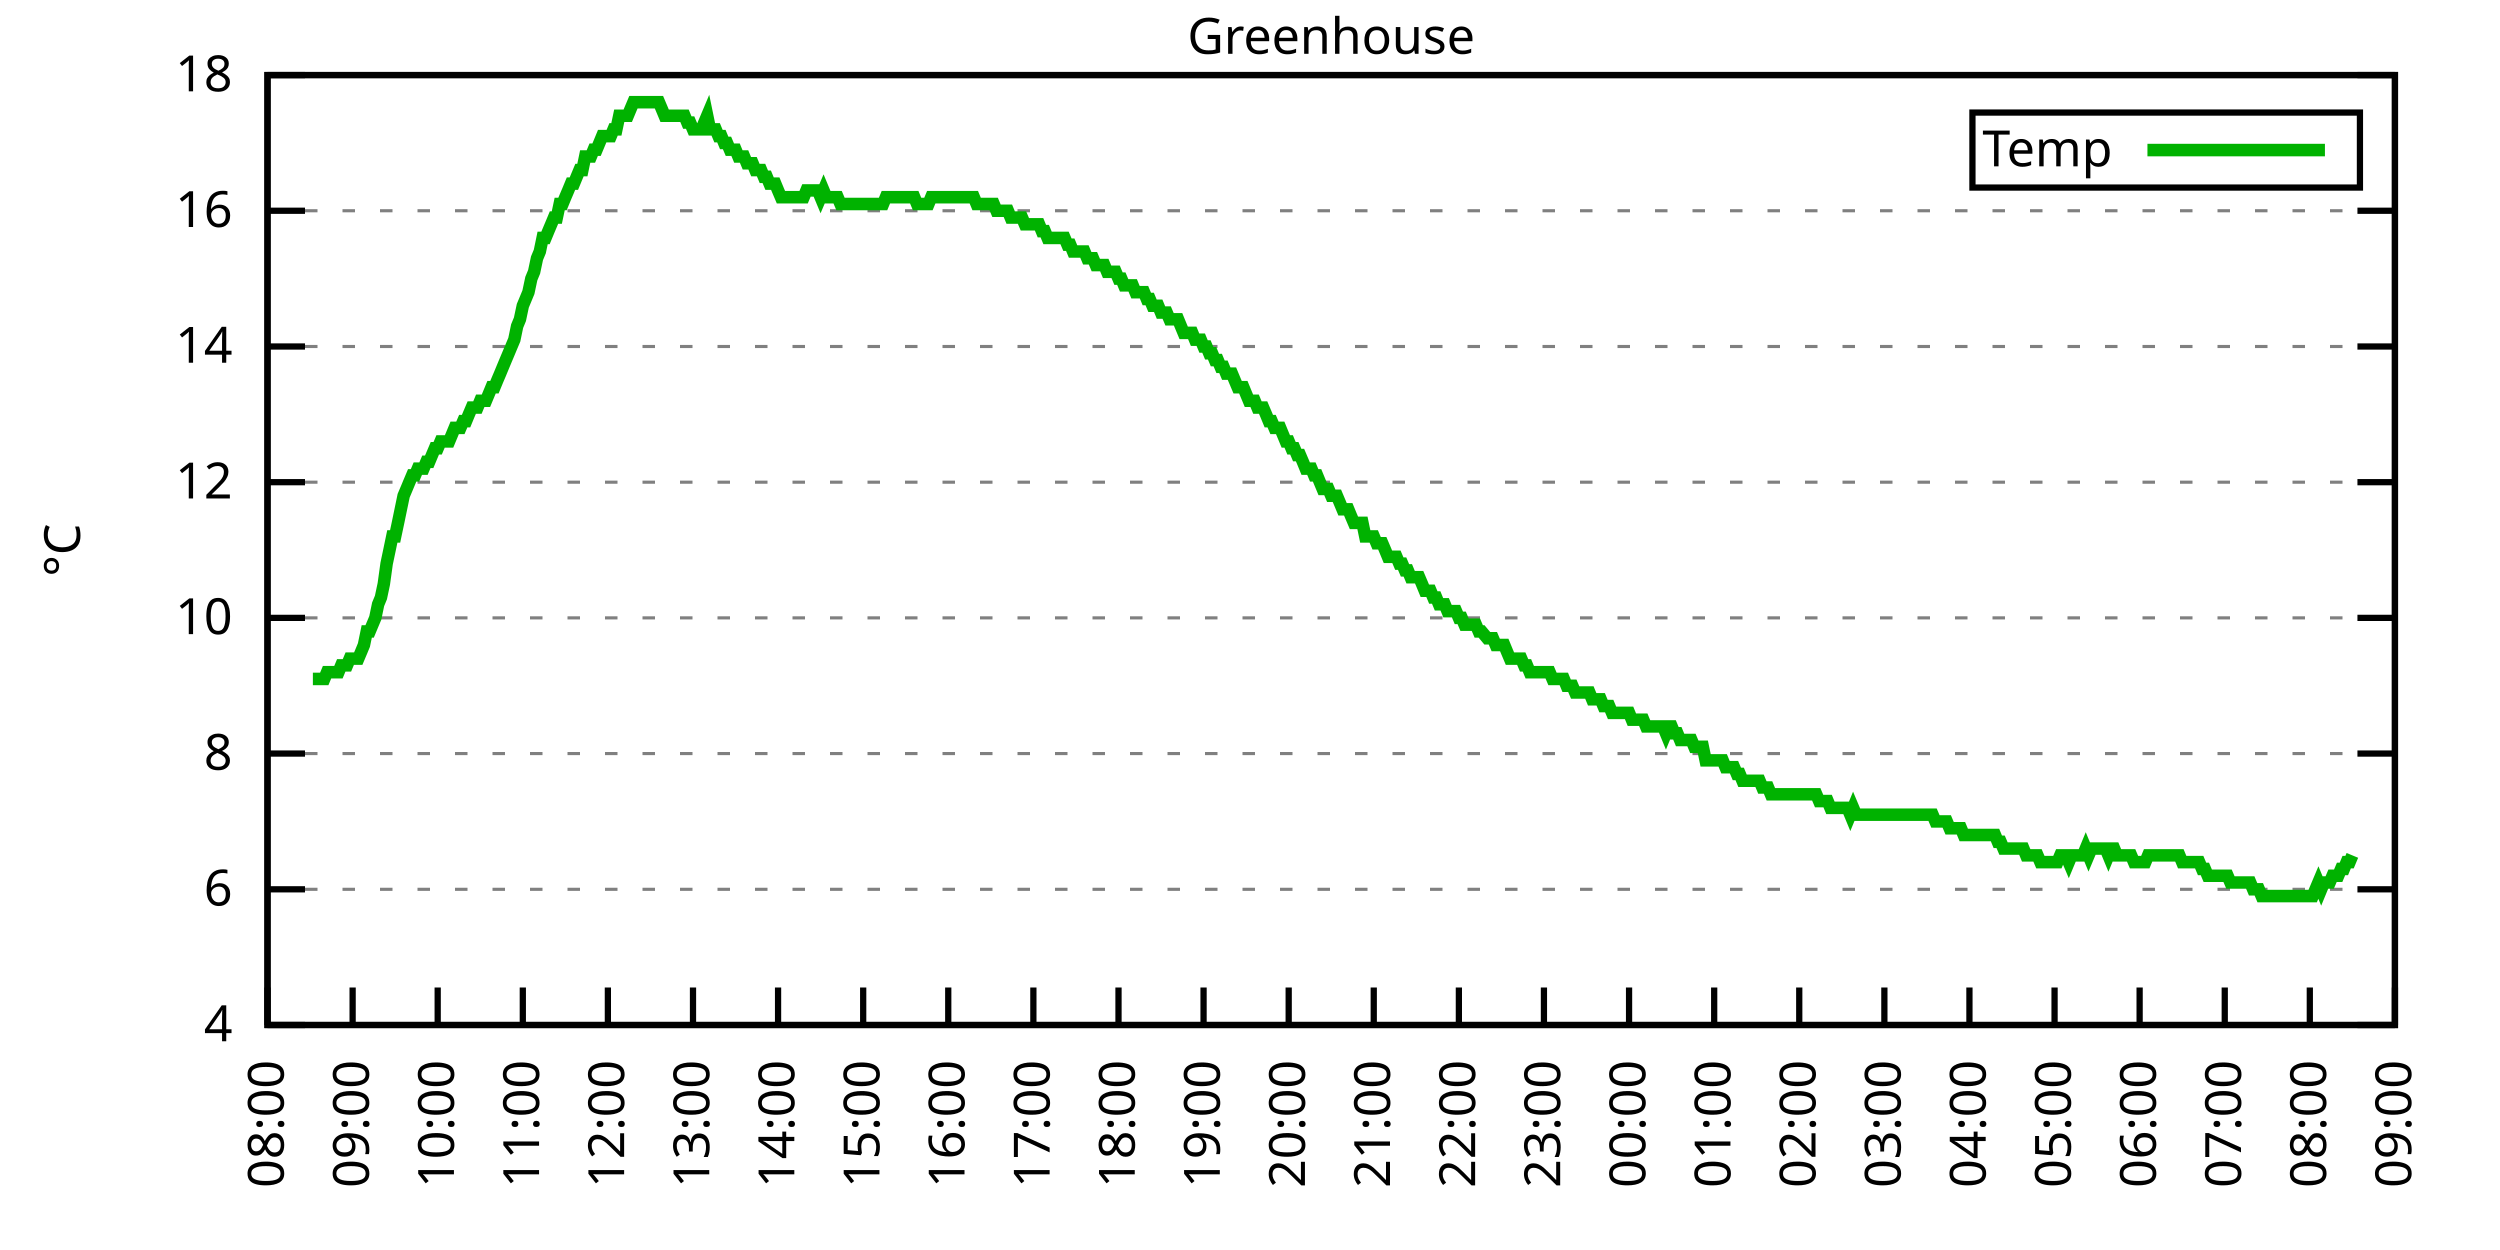
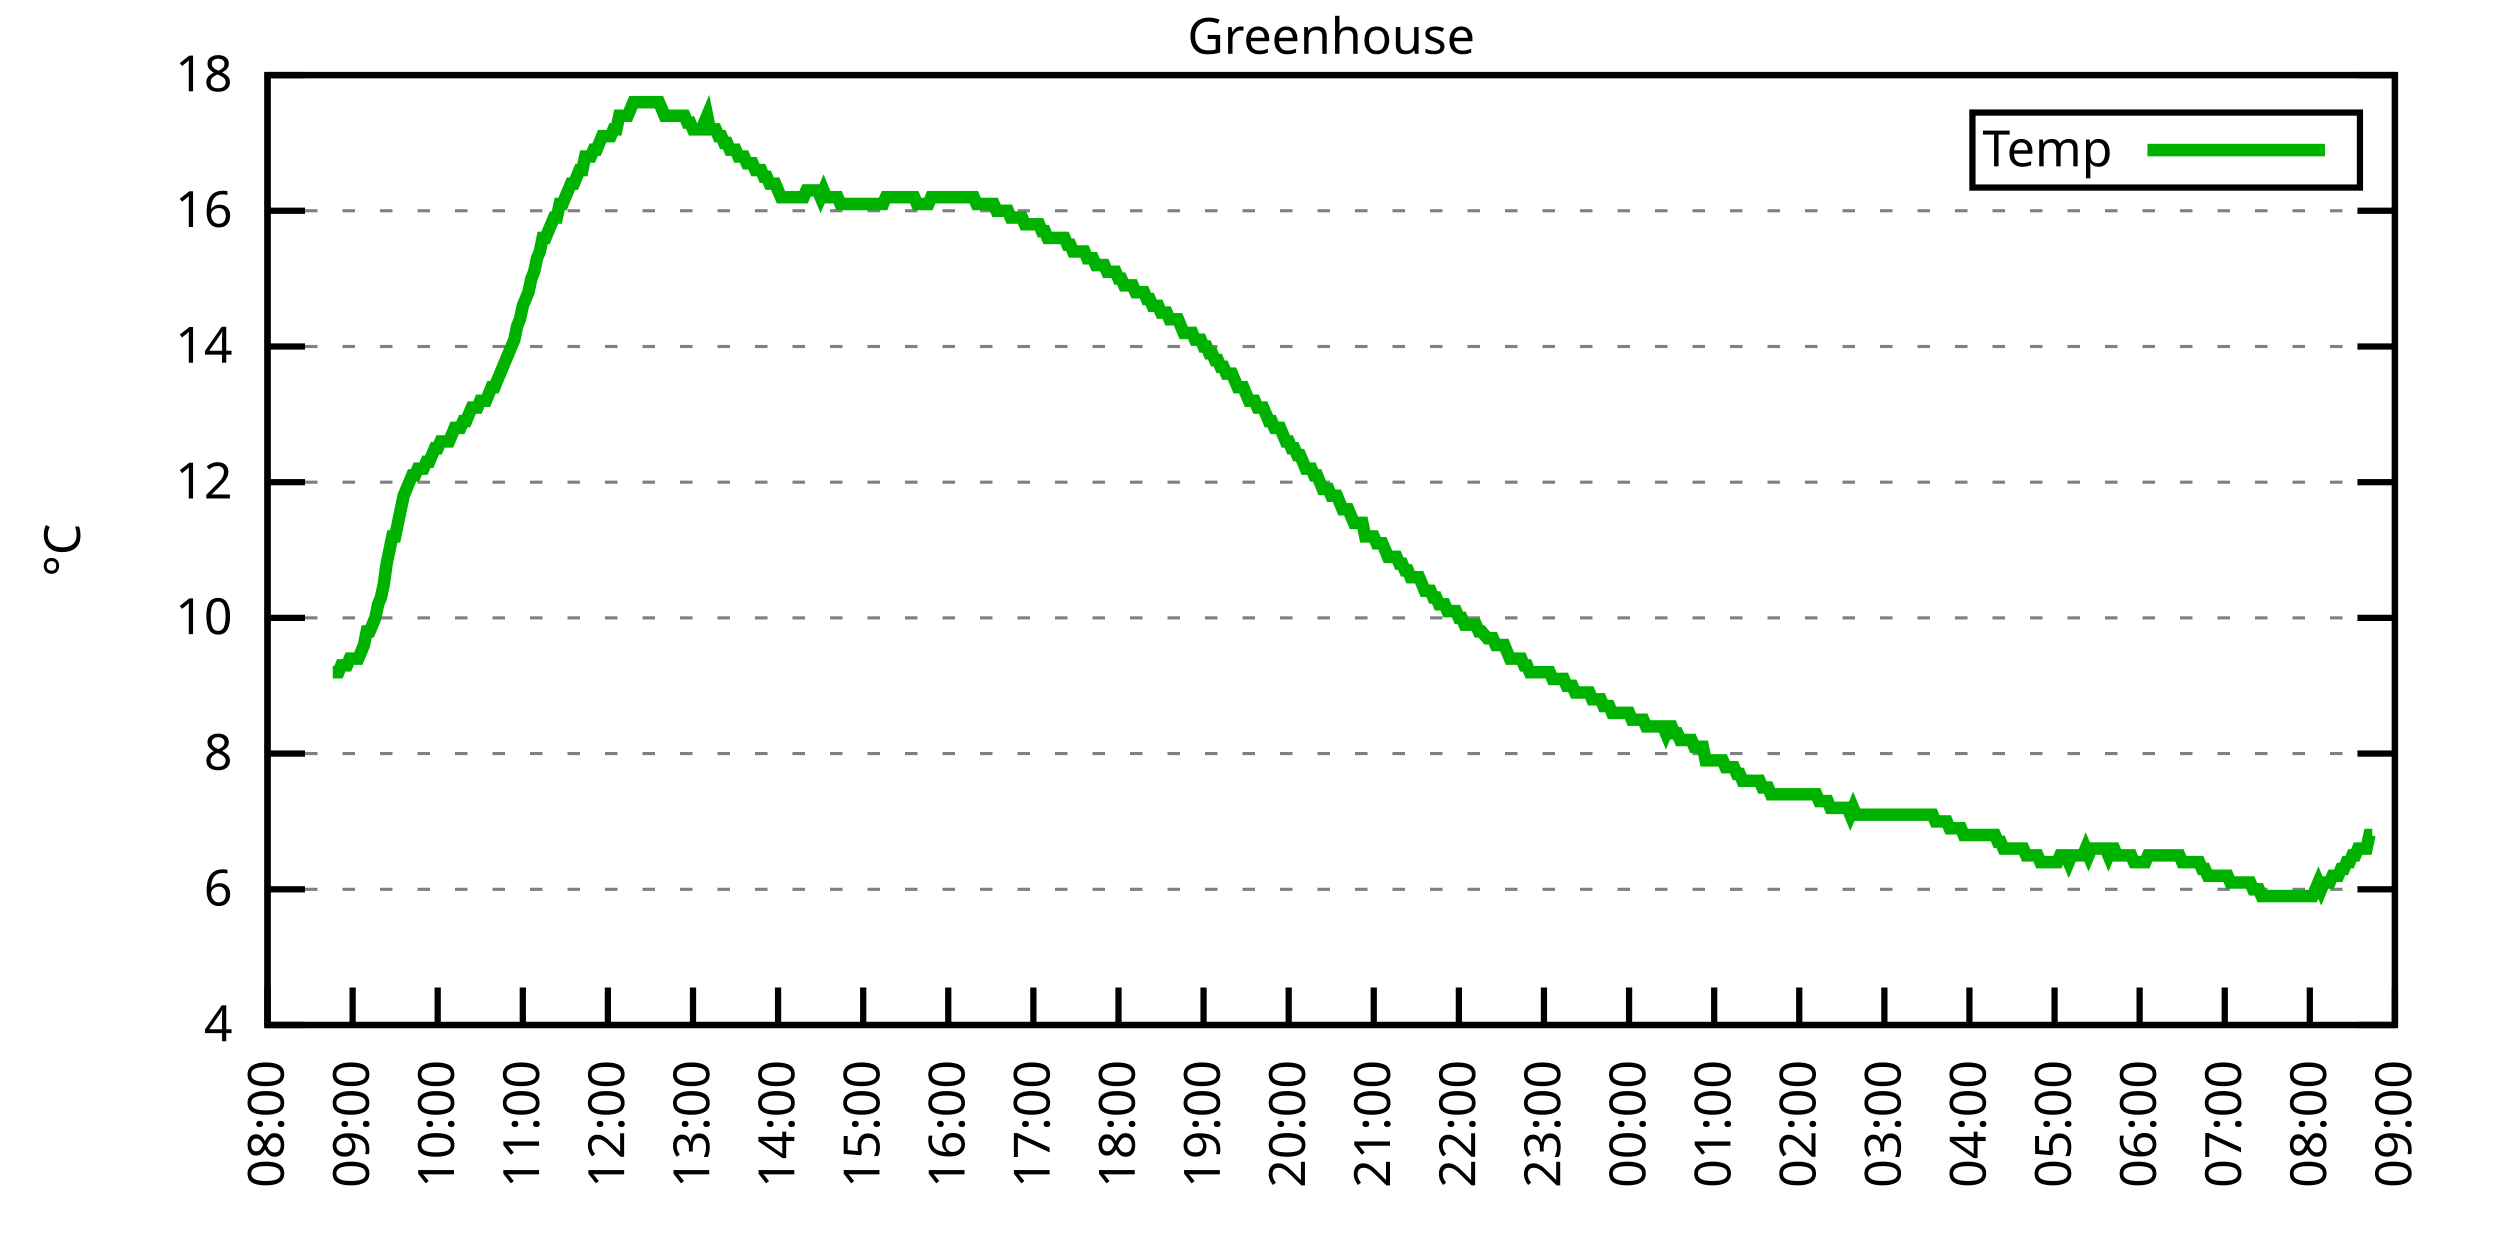
<svg xmlns="http://www.w3.org/2000/svg" xmlns:xlink="http://www.w3.org/1999/xlink" width="400" height="200" viewBox="0 0 400 200">
  <g id="gnuplot_canvas">
    <rect x="0" y="0" width="400" height="200" fill="none" />
    <defs>
      <circle id="gpDot" r="0.5" stroke-width="0.5" stroke="currentColor" />
      <path id="gpPt0" stroke-width="0.333" stroke="currentColor" d="M-1,0 h2 M0,-1 v2" />
      <path id="gpPt1" stroke-width="0.333" stroke="currentColor" d="M-1,-1 L1,1 M1,-1 L-1,1" />
      <path id="gpPt2" stroke-width="0.333" stroke="currentColor" d="M-1,0 L1,0 M0,-1 L0,1 M-1,-1 L1,1 M-1,1 L1,-1" />
      <rect id="gpPt3" stroke-width="0.333" stroke="currentColor" x="-1" y="-1" width="2" height="2" />
      <rect id="gpPt4" stroke-width="0.333" stroke="currentColor" fill="currentColor" x="-1" y="-1" width="2" height="2" />
      <circle id="gpPt5" stroke-width="0.333" stroke="currentColor" cx="0" cy="0" r="1" />
      <use xlink:href="#gpPt5" id="gpPt6" fill="currentColor" stroke="none" />
      <path id="gpPt7" stroke-width="0.333" stroke="currentColor" d="M0,-1.33 L-1.33,0.67 L1.33,0.67 z" />
      <use xlink:href="#gpPt7" id="gpPt8" fill="currentColor" stroke="none" />
      <use xlink:href="#gpPt7" id="gpPt9" stroke="currentColor" transform="rotate(180)" />
      <use xlink:href="#gpPt9" id="gpPt10" fill="currentColor" stroke="none" />
      <use xlink:href="#gpPt3" id="gpPt11" stroke="currentColor" transform="rotate(45)" />
      <use xlink:href="#gpPt11" id="gpPt12" fill="currentColor" stroke="none" />
      <path id="gpPt13" stroke-width="0.333" stroke="currentColor" d="M0,1.330 L1.265,0.411 L0.782,-1.067 L-0.782,-1.076 L-1.265,0.411 z" />
      <use xlink:href="#gpPt13" id="gpPt14" fill="currentColor" stroke="none" />
      <filter id="textbox" filterUnits="objectBoundingBox" x="0" y="0" height="1" width="1">
        <feFlood flood-color="white" flood-opacity="1" result="bgnd" />
        <feComposite in="SourceGraphic" in2="bgnd" operator="atop" />
      </filter>
      <filter id="greybox" filterUnits="objectBoundingBox" x="0" y="0" height="1" width="1">
        <feFlood flood-color="lightgrey" flood-opacity="1" result="grey" />
        <feComposite in="SourceGraphic" in2="grey" operator="atop" />
      </filter>
    </defs>
    <g fill="none" color="white" stroke="currentColor" stroke-width="1.00" stroke-linecap="butt" stroke-linejoin="miter">
</g>
    <g fill="none" color="black" stroke="currentColor" stroke-width="1.00" stroke-linecap="butt" stroke-linejoin="miter">
      <g stroke="none" shape-rendering="crispEdges">
        <polygon fill="rgb(255, 255, 255)" points="42.80,164.00 383.18,164.00 383.18,12.02 42.80,12.02 " />
      </g>
    </g>
    <g fill="none" color="black" stroke="currentColor" stroke-width="1.00" stroke-linecap="butt" stroke-linejoin="miter">
</g>
    <g fill="none" color="black" stroke="black" stroke-width="0.50" stroke-linecap="butt" stroke-linejoin="miter">
</g>
    <g fill="none" color="gray" stroke="currentColor" stroke-width="0.50" stroke-linecap="butt" stroke-linejoin="miter">
      <path stroke="gray" stroke-dasharray="2,4" class="gridline" d="M42.80,164.00 L383.19,164.00  " />
    </g>
    <g fill="none" color="gray" stroke="gray" stroke-width="1.00" stroke-linecap="butt" stroke-linejoin="miter">
</g>
    <g fill="none" color="black" stroke="currentColor" stroke-width="1.00" stroke-linecap="butt" stroke-linejoin="miter">
      <path stroke="black" d="M42.80,164.00 L48.80,164.00 M383.19,164.00 L377.19,164.00  " />
      <g transform="translate(37.20,166.60)" stroke="none" fill="black" font-family="Sans" font-size="8.00" text-anchor="end">
        <text>
          <tspan font-family="Sans"> 4</tspan>
        </text>
      </g>
    </g>
    <g fill="none" color="black" stroke="currentColor" stroke-width="1.00" stroke-linecap="butt" stroke-linejoin="miter">
</g>
    <g fill="none" color="black" stroke="black" stroke-width="0.50" stroke-linecap="butt" stroke-linejoin="miter">
</g>
    <g fill="none" color="gray" stroke="currentColor" stroke-width="0.50" stroke-linecap="butt" stroke-linejoin="miter">
      <path stroke="gray" stroke-dasharray="2,4" class="gridline" d="M42.80,142.29 L383.19,142.29  " />
    </g>
    <g fill="none" color="gray" stroke="gray" stroke-width="1.00" stroke-linecap="butt" stroke-linejoin="miter">
</g>
    <g fill="none" color="black" stroke="currentColor" stroke-width="1.00" stroke-linecap="butt" stroke-linejoin="miter">
      <path stroke="black" d="M42.80,142.29 L48.80,142.29 M383.19,142.29 L377.19,142.29  " />
      <g transform="translate(37.20,144.89)" stroke="none" fill="black" font-family="Sans" font-size="8.00" text-anchor="end">
        <text>
          <tspan font-family="Sans"> 6</tspan>
        </text>
      </g>
    </g>
    <g fill="none" color="black" stroke="currentColor" stroke-width="1.00" stroke-linecap="butt" stroke-linejoin="miter">
</g>
    <g fill="none" color="black" stroke="black" stroke-width="0.50" stroke-linecap="butt" stroke-linejoin="miter">
</g>
    <g fill="none" color="gray" stroke="currentColor" stroke-width="0.50" stroke-linecap="butt" stroke-linejoin="miter">
      <path stroke="gray" stroke-dasharray="2,4" class="gridline" d="M42.80,120.57 L383.19,120.57  " />
    </g>
    <g fill="none" color="gray" stroke="gray" stroke-width="1.00" stroke-linecap="butt" stroke-linejoin="miter">
</g>
    <g fill="none" color="black" stroke="currentColor" stroke-width="1.00" stroke-linecap="butt" stroke-linejoin="miter">
      <path stroke="black" d="M42.80,120.57 L48.80,120.57 M383.19,120.57 L377.19,120.57  " />
      <g transform="translate(37.20,123.17)" stroke="none" fill="black" font-family="Sans" font-size="8.00" text-anchor="end">
        <text>
          <tspan font-family="Sans"> 8</tspan>
        </text>
      </g>
    </g>
    <g fill="none" color="black" stroke="currentColor" stroke-width="1.00" stroke-linecap="butt" stroke-linejoin="miter">
</g>
    <g fill="none" color="black" stroke="black" stroke-width="0.50" stroke-linecap="butt" stroke-linejoin="miter">
</g>
    <g fill="none" color="gray" stroke="currentColor" stroke-width="0.50" stroke-linecap="butt" stroke-linejoin="miter">
      <path stroke="gray" stroke-dasharray="2,4" class="gridline" d="M42.80,98.86 L383.19,98.86  " />
    </g>
    <g fill="none" color="gray" stroke="gray" stroke-width="1.00" stroke-linecap="butt" stroke-linejoin="miter">
</g>
    <g fill="none" color="black" stroke="currentColor" stroke-width="1.00" stroke-linecap="butt" stroke-linejoin="miter">
      <path stroke="black" d="M42.80,98.86 L48.80,98.86 M383.19,98.86 L377.19,98.86  " />
      <g transform="translate(37.20,101.46)" stroke="none" fill="black" font-family="Sans" font-size="8.00" text-anchor="end">
        <text>
          <tspan font-family="Sans"> 10</tspan>
        </text>
      </g>
    </g>
    <g fill="none" color="black" stroke="currentColor" stroke-width="1.00" stroke-linecap="butt" stroke-linejoin="miter">
</g>
    <g fill="none" color="black" stroke="black" stroke-width="0.50" stroke-linecap="butt" stroke-linejoin="miter">
</g>
    <g fill="none" color="gray" stroke="currentColor" stroke-width="0.50" stroke-linecap="butt" stroke-linejoin="miter">
      <path stroke="gray" stroke-dasharray="2,4" class="gridline" d="M42.80,77.15 L383.19,77.15  " />
    </g>
    <g fill="none" color="gray" stroke="gray" stroke-width="1.00" stroke-linecap="butt" stroke-linejoin="miter">
</g>
    <g fill="none" color="black" stroke="currentColor" stroke-width="1.00" stroke-linecap="butt" stroke-linejoin="miter">
      <path stroke="black" d="M42.80,77.15 L48.80,77.15 M383.19,77.15 L377.19,77.15  " />
      <g transform="translate(37.20,79.75)" stroke="none" fill="black" font-family="Sans" font-size="8.00" text-anchor="end">
        <text>
          <tspan font-family="Sans"> 12</tspan>
        </text>
      </g>
    </g>
    <g fill="none" color="black" stroke="currentColor" stroke-width="1.00" stroke-linecap="butt" stroke-linejoin="miter">
</g>
    <g fill="none" color="black" stroke="black" stroke-width="0.50" stroke-linecap="butt" stroke-linejoin="miter">
</g>
    <g fill="none" color="gray" stroke="currentColor" stroke-width="0.50" stroke-linecap="butt" stroke-linejoin="miter">
      <path stroke="gray" stroke-dasharray="2,4" class="gridline" d="M42.80,55.44 L383.19,55.44  " />
    </g>
    <g fill="none" color="gray" stroke="gray" stroke-width="1.00" stroke-linecap="butt" stroke-linejoin="miter">
</g>
    <g fill="none" color="black" stroke="currentColor" stroke-width="1.00" stroke-linecap="butt" stroke-linejoin="miter">
      <path stroke="black" d="M42.80,55.44 L48.80,55.44 M383.19,55.44 L377.19,55.44  " />
      <g transform="translate(37.20,58.04)" stroke="none" fill="black" font-family="Sans" font-size="8.00" text-anchor="end">
        <text>
          <tspan font-family="Sans"> 14</tspan>
        </text>
      </g>
    </g>
    <g fill="none" color="black" stroke="currentColor" stroke-width="1.00" stroke-linecap="butt" stroke-linejoin="miter">
</g>
    <g fill="none" color="black" stroke="black" stroke-width="0.50" stroke-linecap="butt" stroke-linejoin="miter">
</g>
    <g fill="none" color="gray" stroke="currentColor" stroke-width="0.50" stroke-linecap="butt" stroke-linejoin="miter">
      <path stroke="gray" stroke-dasharray="2,4" class="gridline" d="M42.80,33.72 L383.19,33.72  " />
    </g>
    <g fill="none" color="gray" stroke="gray" stroke-width="1.00" stroke-linecap="butt" stroke-linejoin="miter">
</g>
    <g fill="none" color="black" stroke="currentColor" stroke-width="1.00" stroke-linecap="butt" stroke-linejoin="miter">
      <path stroke="black" d="M42.80,33.72 L48.80,33.72 M383.19,33.72 L377.19,33.72  " />
      <g transform="translate(37.20,36.32)" stroke="none" fill="black" font-family="Sans" font-size="8.00" text-anchor="end">
        <text>
          <tspan font-family="Sans"> 16</tspan>
        </text>
      </g>
    </g>
    <g fill="none" color="black" stroke="currentColor" stroke-width="1.00" stroke-linecap="butt" stroke-linejoin="miter">
</g>
    <g fill="none" color="black" stroke="black" stroke-width="0.50" stroke-linecap="butt" stroke-linejoin="miter">
</g>
    <g fill="none" color="gray" stroke="currentColor" stroke-width="0.50" stroke-linecap="butt" stroke-linejoin="miter">
      <path stroke="gray" stroke-dasharray="2,4" class="gridline" d="M42.80,12.01 L383.19,12.01  " />
    </g>
    <g fill="none" color="gray" stroke="gray" stroke-width="1.00" stroke-linecap="butt" stroke-linejoin="miter">
</g>
    <g fill="none" color="black" stroke="currentColor" stroke-width="1.00" stroke-linecap="butt" stroke-linejoin="miter">
      <path stroke="black" d="M42.80,12.01 L48.80,12.01 M383.19,12.01 L377.19,12.01  " />
      <g transform="translate(37.20,14.61)" stroke="none" fill="black" font-family="Sans" font-size="8.00" text-anchor="end">
        <text>
          <tspan font-family="Sans"> 18</tspan>
        </text>
      </g>
    </g>
    <g fill="none" color="black" stroke="currentColor" stroke-width="1.00" stroke-linecap="butt" stroke-linejoin="miter">
      <path stroke="black" d="M42.80,164.00 L42.80,158.00  " />
      <g transform="translate(45.40,169.60) rotate(270.00)" stroke="none" fill="black" font-family="Sans" font-size="8.00" text-anchor="end">
        <text>
          <tspan font-family="Sans">08:00</tspan>
        </text>
      </g>
    </g>
    <g fill="none" color="black" stroke="currentColor" stroke-width="1.00" stroke-linecap="butt" stroke-linejoin="miter">
      <path stroke="black" d="M56.42,164.00 L56.42,158.00  " />
      <g transform="translate(59.02,169.60) rotate(270.00)" stroke="none" fill="black" font-family="Sans" font-size="8.00" text-anchor="end">
        <text>
          <tspan font-family="Sans">09:00</tspan>
        </text>
      </g>
    </g>
    <g fill="none" color="black" stroke="currentColor" stroke-width="1.00" stroke-linecap="butt" stroke-linejoin="miter">
      <path stroke="black" d="M70.03,164.00 L70.03,158.00  " />
      <g transform="translate(72.63,169.60) rotate(270.00)" stroke="none" fill="black" font-family="Sans" font-size="8.00" text-anchor="end">
        <text>
          <tspan font-family="Sans">10:00</tspan>
        </text>
      </g>
    </g>
    <g fill="none" color="black" stroke="currentColor" stroke-width="1.00" stroke-linecap="butt" stroke-linejoin="miter">
      <path stroke="black" d="M83.65,164.00 L83.65,158.00  " />
      <g transform="translate(86.25,169.60) rotate(270.00)" stroke="none" fill="black" font-family="Sans" font-size="8.00" text-anchor="end">
        <text>
          <tspan font-family="Sans">11:00</tspan>
        </text>
      </g>
    </g>
    <g fill="none" color="black" stroke="currentColor" stroke-width="1.00" stroke-linecap="butt" stroke-linejoin="miter">
      <path stroke="black" d="M97.26,164.00 L97.26,158.00  " />
      <g transform="translate(99.86,169.60) rotate(270.00)" stroke="none" fill="black" font-family="Sans" font-size="8.00" text-anchor="end">
        <text>
          <tspan font-family="Sans">12:00</tspan>
        </text>
      </g>
    </g>
    <g fill="none" color="black" stroke="currentColor" stroke-width="1.00" stroke-linecap="butt" stroke-linejoin="miter">
      <path stroke="black" d="M110.88,164.00 L110.88,158.00  " />
      <g transform="translate(113.48,169.60) rotate(270.00)" stroke="none" fill="black" font-family="Sans" font-size="8.00" text-anchor="end">
        <text>
          <tspan font-family="Sans">13:00</tspan>
        </text>
      </g>
    </g>
    <g fill="none" color="black" stroke="currentColor" stroke-width="1.00" stroke-linecap="butt" stroke-linejoin="miter">
      <path stroke="black" d="M124.49,164.00 L124.49,158.00  " />
      <g transform="translate(127.09,169.60) rotate(270.00)" stroke="none" fill="black" font-family="Sans" font-size="8.00" text-anchor="end">
        <text>
          <tspan font-family="Sans">14:00</tspan>
        </text>
      </g>
    </g>
    <g fill="none" color="black" stroke="currentColor" stroke-width="1.00" stroke-linecap="butt" stroke-linejoin="miter">
      <path stroke="black" d="M138.11,164.00 L138.11,158.00  " />
      <g transform="translate(140.71,169.60) rotate(270.00)" stroke="none" fill="black" font-family="Sans" font-size="8.00" text-anchor="end">
        <text>
          <tspan font-family="Sans">15:00</tspan>
        </text>
      </g>
    </g>
    <g fill="none" color="black" stroke="currentColor" stroke-width="1.00" stroke-linecap="butt" stroke-linejoin="miter">
      <path stroke="black" d="M151.72,164.00 L151.72,158.00  " />
      <g transform="translate(154.32,169.60) rotate(270.00)" stroke="none" fill="black" font-family="Sans" font-size="8.00" text-anchor="end">
        <text>
          <tspan font-family="Sans">16:00</tspan>
        </text>
      </g>
    </g>
    <g fill="none" color="black" stroke="currentColor" stroke-width="1.00" stroke-linecap="butt" stroke-linejoin="miter">
      <path stroke="black" d="M165.34,164.00 L165.34,158.00  " />
      <g transform="translate(167.94,169.60) rotate(270.00)" stroke="none" fill="black" font-family="Sans" font-size="8.00" text-anchor="end">
        <text>
          <tspan font-family="Sans">17:00</tspan>
        </text>
      </g>
    </g>
    <g fill="none" color="black" stroke="currentColor" stroke-width="1.00" stroke-linecap="butt" stroke-linejoin="miter">
      <path stroke="black" d="M178.96,164.00 L178.96,158.00  " />
      <g transform="translate(181.56,169.60) rotate(270.00)" stroke="none" fill="black" font-family="Sans" font-size="8.00" text-anchor="end">
        <text>
          <tspan font-family="Sans">18:00</tspan>
        </text>
      </g>
    </g>
    <g fill="none" color="black" stroke="currentColor" stroke-width="1.00" stroke-linecap="butt" stroke-linejoin="miter">
      <path stroke="black" d="M192.57,164.00 L192.57,158.00  " />
      <g transform="translate(195.17,169.60) rotate(270.00)" stroke="none" fill="black" font-family="Sans" font-size="8.00" text-anchor="end">
        <text>
          <tspan font-family="Sans">19:00</tspan>
        </text>
      </g>
    </g>
    <g fill="none" color="black" stroke="currentColor" stroke-width="1.00" stroke-linecap="butt" stroke-linejoin="miter">
      <path stroke="black" d="M206.19,164.00 L206.19,158.00  " />
      <g transform="translate(208.79,169.60) rotate(270.00)" stroke="none" fill="black" font-family="Sans" font-size="8.00" text-anchor="end">
        <text>
          <tspan font-family="Sans">20:00</tspan>
        </text>
      </g>
    </g>
    <g fill="none" color="black" stroke="currentColor" stroke-width="1.00" stroke-linecap="butt" stroke-linejoin="miter">
      <path stroke="black" d="M219.80,164.00 L219.80,158.00  " />
      <g transform="translate(222.40,169.60) rotate(270.00)" stroke="none" fill="black" font-family="Sans" font-size="8.00" text-anchor="end">
        <text>
          <tspan font-family="Sans">21:00</tspan>
        </text>
      </g>
    </g>
    <g fill="none" color="black" stroke="currentColor" stroke-width="1.00" stroke-linecap="butt" stroke-linejoin="miter">
      <path stroke="black" d="M233.42,164.00 L233.42,158.00  " />
      <g transform="translate(236.02,169.60) rotate(270.00)" stroke="none" fill="black" font-family="Sans" font-size="8.00" text-anchor="end">
        <text>
          <tspan font-family="Sans">22:00</tspan>
        </text>
      </g>
    </g>
    <g fill="none" color="black" stroke="currentColor" stroke-width="1.00" stroke-linecap="butt" stroke-linejoin="miter">
      <path stroke="black" d="M247.03,164.00 L247.03,158.00  " />
      <g transform="translate(249.63,169.60) rotate(270.00)" stroke="none" fill="black" font-family="Sans" font-size="8.00" text-anchor="end">
        <text>
          <tspan font-family="Sans">23:00</tspan>
        </text>
      </g>
    </g>
    <g fill="none" color="black" stroke="currentColor" stroke-width="1.00" stroke-linecap="butt" stroke-linejoin="miter">
      <path stroke="black" d="M260.65,164.00 L260.65,158.00  " />
      <g transform="translate(263.25,169.60) rotate(270.00)" stroke="none" fill="black" font-family="Sans" font-size="8.00" text-anchor="end">
        <text>
          <tspan font-family="Sans">00:00</tspan>
        </text>
      </g>
    </g>
    <g fill="none" color="black" stroke="currentColor" stroke-width="1.00" stroke-linecap="butt" stroke-linejoin="miter">
      <path stroke="black" d="M274.27,164.00 L274.27,158.00  " />
      <g transform="translate(276.87,169.60) rotate(270.00)" stroke="none" fill="black" font-family="Sans" font-size="8.00" text-anchor="end">
        <text>
          <tspan font-family="Sans">01:00</tspan>
        </text>
      </g>
    </g>
    <g fill="none" color="black" stroke="currentColor" stroke-width="1.00" stroke-linecap="butt" stroke-linejoin="miter">
      <path stroke="black" d="M287.88,164.00 L287.88,158.00  " />
      <g transform="translate(290.48,169.60) rotate(270.00)" stroke="none" fill="black" font-family="Sans" font-size="8.00" text-anchor="end">
        <text>
          <tspan font-family="Sans">02:00</tspan>
        </text>
      </g>
    </g>
    <g fill="none" color="black" stroke="currentColor" stroke-width="1.00" stroke-linecap="butt" stroke-linejoin="miter">
      <path stroke="black" d="M301.50,164.00 L301.50,158.00  " />
      <g transform="translate(304.10,169.60) rotate(270.00)" stroke="none" fill="black" font-family="Sans" font-size="8.00" text-anchor="end">
        <text>
          <tspan font-family="Sans">03:00</tspan>
        </text>
      </g>
    </g>
    <g fill="none" color="black" stroke="currentColor" stroke-width="1.00" stroke-linecap="butt" stroke-linejoin="miter">
      <path stroke="black" d="M315.11,164.00 L315.11,158.00  " />
      <g transform="translate(317.71,169.60) rotate(270.00)" stroke="none" fill="black" font-family="Sans" font-size="8.00" text-anchor="end">
        <text>
          <tspan font-family="Sans">04:00</tspan>
        </text>
      </g>
    </g>
    <g fill="none" color="black" stroke="currentColor" stroke-width="1.00" stroke-linecap="butt" stroke-linejoin="miter">
      <path stroke="black" d="M328.73,164.00 L328.73,158.00  " />
      <g transform="translate(331.33,169.60) rotate(270.00)" stroke="none" fill="black" font-family="Sans" font-size="8.00" text-anchor="end">
        <text>
          <tspan font-family="Sans">05:00</tspan>
        </text>
      </g>
    </g>
    <g fill="none" color="black" stroke="currentColor" stroke-width="1.00" stroke-linecap="butt" stroke-linejoin="miter">
      <path stroke="black" d="M342.34,164.00 L342.34,158.00  " />
      <g transform="translate(344.94,169.60) rotate(270.00)" stroke="none" fill="black" font-family="Sans" font-size="8.00" text-anchor="end">
        <text>
          <tspan font-family="Sans">06:00</tspan>
        </text>
      </g>
    </g>
    <g fill="none" color="black" stroke="currentColor" stroke-width="1.00" stroke-linecap="butt" stroke-linejoin="miter">
      <path stroke="black" d="M355.96,164.00 L355.96,158.00  " />
      <g transform="translate(358.56,169.60) rotate(270.00)" stroke="none" fill="black" font-family="Sans" font-size="8.00" text-anchor="end">
        <text>
          <tspan font-family="Sans">07:00</tspan>
        </text>
      </g>
    </g>
    <g fill="none" color="black" stroke="currentColor" stroke-width="1.00" stroke-linecap="butt" stroke-linejoin="miter">
      <path stroke="black" d="M369.57,164.00 L369.57,158.00  " />
      <g transform="translate(372.17,169.60) rotate(270.00)" stroke="none" fill="black" font-family="Sans" font-size="8.00" text-anchor="end">
        <text>
          <tspan font-family="Sans">08:00</tspan>
        </text>
      </g>
    </g>
    <g fill="none" color="black" stroke="currentColor" stroke-width="1.00" stroke-linecap="butt" stroke-linejoin="miter">
      <path stroke="black" d="M383.19,164.00 L383.19,158.00  " />
      <g transform="translate(385.79,169.60) rotate(270.00)" stroke="none" fill="black" font-family="Sans" font-size="8.00" text-anchor="end">
        <text>
          <tspan font-family="Sans">09:00</tspan>
        </text>
      </g>
    </g>
    <g fill="none" color="black" stroke="currentColor" stroke-width="1.00" stroke-linecap="butt" stroke-linejoin="miter">
</g>
    <g fill="none" color="black" stroke="currentColor" stroke-width="1.00" stroke-linecap="butt" stroke-linejoin="miter">
      <path stroke="black" d="M42.80,12.01 L42.80,164.00 L383.19,164.00 L383.19,12.01 L42.80,12.01 Z  " />
    </g>
    <g fill="none" color="black" stroke="currentColor" stroke-width="1.00" stroke-linecap="butt" stroke-linejoin="miter">
</g>
    <g fill="none" color="black" stroke="currentColor" stroke-width="1.00" stroke-linecap="butt" stroke-linejoin="miter">
      <path stroke="black" d="M315.59,30.01 L315.59,18.01 L377.59,18.01 L377.59,30.01 L315.59,30.01 Z  " />
    </g>
    <g id="Greenhouse_plot_1">
      <g fill="none" color="white" stroke="black" stroke-width="2.00" stroke-linecap="butt" stroke-linejoin="miter">
</g>
      <g fill="none" color="black" stroke="currentColor" stroke-width="2.00" stroke-linecap="butt" stroke-linejoin="miter">
        <g transform="translate(337.99,26.61)" stroke="none" fill="black" font-family="Sans" font-size="8.00" text-anchor="end">
          <text>
            <tspan font-family="Sans">Temp</tspan>
          </text>
        </g>
      </g>
      <g fill="none" color="black" stroke="currentColor" stroke-width="2.00" stroke-linecap="butt" stroke-linejoin="miter">
-         <path stroke="rgb(  0, 178,   0)" d="M343.59,24.01 L371.99,24.01 M50.06,108.63 L50.52,108.63 L50.97,108.63 L51.42,108.63 L51.88,108.63 L52.33,107.55   L52.78,107.55 L53.24,107.55 L53.69,107.55 L54.15,107.55 L54.60,106.46 L55.05,106.46 L55.51,106.46 L55.96,105.38   L56.42,105.38 L56.87,105.38 L57.32,105.38 L57.78,104.29 L58.23,103.20 L58.68,101.03 L59.14,101.03 L59.59,99.95   L60.05,98.86 L60.50,96.69 L60.95,95.60 L61.41,93.43 L61.86,90.18 L62.32,88.00 L62.77,85.83 L63.22,85.83   L63.68,83.66 L64.13,81.49 L64.58,79.32 L65.04,78.23 L65.49,77.15 L65.95,76.06 L66.40,76.06 L66.85,74.98   L67.31,74.98 L67.76,74.98 L68.22,73.89 L68.67,73.89 L69.12,72.81 L69.58,71.72 L70.03,71.72 L70.49,70.63   L70.94,70.63 L71.39,70.63 L71.85,70.63 L72.30,69.55 L72.75,68.46 L73.21,68.46 L73.66,68.46 L74.12,67.38   L74.57,67.38 L75.02,66.29 L75.48,65.21 L75.93,65.21 L76.39,65.21 L76.84,64.12 L77.29,64.12 L77.75,64.12   L78.20,63.04 L78.65,61.95 L79.11,61.95 L79.56,60.86 L80.02,59.78 L80.47,58.69 L80.92,57.61 L81.38,56.52   L81.83,55.44 L82.29,54.35 L82.74,52.18 L83.19,51.09 L83.65,48.92 L84.10,47.84 L84.55,46.75 L85.01,44.58   L85.46,43.49 L85.92,41.32 L86.37,40.24 L86.82,38.07 L87.28,38.07 L87.73,36.98 L88.19,35.89 L88.64,34.81   L89.09,34.81 L89.55,32.64 L90.00,32.64 L90.45,31.55 L90.91,30.47 L91.36,29.38 L91.82,29.38 L92.27,28.29   L92.72,27.21 L93.18,27.21 L93.63,25.04 L94.09,25.04 L94.54,25.04 L94.99,23.95 L95.45,23.95 L95.90,22.87   L96.35,21.78 L96.81,21.78 L97.26,21.78 L97.72,21.78 L98.17,20.70 L98.62,20.70 L99.08,18.52 L99.53,18.52   L99.99,18.52 L100.44,18.52 L100.89,17.44 L101.35,16.35 L101.80,16.35 L102.25,16.35 L102.71,16.35 L103.16,16.35   L103.62,16.35 L104.07,16.35 L104.52,16.35 L104.98,16.35 L105.43,16.35 L105.89,17.44 L106.34,18.52 L106.79,18.52   L107.25,18.52 L107.70,18.52 L108.15,18.52 L108.61,18.52 L109.06,18.52 L109.52,18.52 L109.97,19.61 L110.42,19.61   L110.88,20.70 L111.33,20.70 L111.79,20.70 L112.24,20.70 L112.69,19.61 L113.15,18.52 L113.60,20.70 L114.05,20.70   L114.51,20.70 L114.96,21.78 L115.42,21.78 L115.87,22.87 L116.32,22.87 L116.78,23.95 L117.23,23.95 L117.69,23.95   L118.14,25.04 L118.59,25.04 L119.05,25.04 L119.50,26.12 L119.96,26.12 L120.41,26.12 L120.86,27.21 L121.32,27.21   L121.77,27.21 L122.22,28.29 L122.68,28.29 L123.13,29.38 L123.59,29.38 L124.04,29.38 L124.49,30.47 L124.95,31.55   L125.40,31.55 L125.86,31.55 L126.31,31.55 L126.76,31.55 L127.22,31.55 L127.67,31.55 L128.12,31.55 L128.58,31.55   L129.03,30.47 L129.49,30.47 L129.94,30.47 L130.39,30.47 L130.85,30.47 L131.30,31.55 L131.76,30.47 L132.21,31.55   L132.66,31.55 L133.12,31.55 L133.57,31.55 L134.02,31.55 L134.48,32.64 L134.93,32.64 L135.39,32.64 L135.84,32.64   L136.29,32.64 L136.75,32.64 L137.20,32.64 L137.66,32.64 L138.11,32.64 L138.56,32.64 L139.02,32.64 L139.47,32.64   L139.92,32.64 L140.38,32.64 L140.83,32.64 L141.29,32.64 L141.74,31.55 L142.19,31.55 L142.65,31.55 L143.10,31.55   L143.56,31.55 L144.01,31.55 L144.46,31.55 L144.92,31.55 L145.37,31.55 L145.82,31.55 L146.28,31.55 L146.73,32.64   L147.19,32.64 L147.64,32.64 L148.09,32.64 L148.55,32.64 L149.00,31.55 L149.46,31.55 L149.91,31.55 L150.36,31.55   L150.82,31.55 L151.27,31.55 L151.72,31.55 L152.18,31.55 L152.63,31.55 L153.09,31.55 L153.54,31.55 L153.99,31.55   L154.45,31.55 L154.90,31.55 L155.36,31.55 L155.81,31.55 L156.26,32.64 L156.72,32.64 L157.17,32.64 L157.62,32.64   L158.08,32.64 L158.53,32.64 L158.99,32.64 L159.44,33.72 L159.89,33.72 L160.35,33.72 L160.80,33.72 L161.26,33.72   L161.71,34.81 L162.16,34.81 L162.62,34.81 L163.07,34.81 L163.52,34.81 L163.98,35.89 L164.43,35.89 L164.89,35.89   L165.34,35.89 L165.79,35.89 L166.25,35.89 L166.70,36.98 L167.16,36.98 L167.61,38.07 L168.06,38.07 L168.52,38.07   L168.97,38.07 L169.43,38.07 L169.88,38.07 L170.33,38.07 L170.79,39.15 L171.24,39.15 L171.69,40.24 L172.15,40.24   L172.60,40.24 L173.06,40.24 L173.51,40.24 L173.96,41.32 L174.42,41.32 L174.87,41.32 L175.33,42.41 L175.78,42.41   L176.23,42.41 L176.69,42.41 L177.14,43.49 L177.59,43.49 L178.05,43.49 L178.50,43.49 L178.96,44.58 L179.41,44.58   L179.86,45.66 L180.32,45.66 L180.77,45.66 L181.23,45.66 L181.68,46.75 L182.13,46.75 L182.59,46.75 L183.04,46.75   L183.49,47.84 L183.95,47.84 L184.40,48.92 L184.86,48.92 L185.31,48.92 L185.76,50.01 L186.22,50.01 L186.67,50.01   L187.13,51.09 L187.58,51.09 L188.03,51.09 L188.49,51.09 L188.94,52.18 L189.39,53.26 L189.85,53.26 L190.30,53.26   L190.76,53.26 L191.21,54.35 L191.66,54.35 L192.12,54.35 L192.57,55.44 L193.03,55.44 L193.48,56.52 L193.93,56.52   L194.39,57.61 L194.84,57.61 L195.29,58.69 L195.75,58.69 L196.20,59.78 L196.66,59.78 L197.11,59.78 L197.56,60.86   L198.02,61.95 L198.47,61.95 L198.93,61.95 L199.38,63.04 L199.83,64.12 L200.29,64.12 L200.74,64.12 L201.19,65.21   L201.65,65.21 L202.10,65.21 L202.56,66.29 L203.01,67.38 L203.46,67.38 L203.92,68.46 L204.37,68.46 L204.83,68.46   L205.28,69.55 L205.73,70.63 L206.19,70.63 L206.64,71.72 L207.09,71.72 L207.55,72.81 L208.00,72.81 L208.46,73.89   L208.91,74.98 L209.36,74.98 L209.82,74.98 L210.27,76.06 L210.73,76.06 L211.18,77.15 L211.63,78.23 L212.09,78.23   L212.54,78.23 L213.00,79.32 L213.45,79.32 L213.90,79.32 L214.36,80.41 L214.81,81.49 L215.26,81.49 L215.72,81.49   L216.17,82.58 L216.63,83.66 L217.08,83.66 L217.53,83.66 L217.99,83.66 L218.44,85.83 L218.90,85.83 L219.35,85.83   L219.80,85.83 L220.26,86.92 L220.71,86.92 L221.16,86.92 L221.62,88.00 L222.07,89.09 L222.53,89.09 L222.98,89.09   L223.43,89.09 L223.89,90.18 L224.34,90.18 L224.80,91.26 L225.25,91.26 L225.70,92.35 L226.16,92.35 L226.61,92.35   L227.06,92.35 L227.52,93.43 L227.97,94.52 L228.43,94.52 L228.88,94.52 L229.33,95.60 L229.79,95.60 L230.24,96.69   L230.70,96.69 L231.15,96.69 L231.60,97.78 L232.06,97.78 L232.51,97.78 L232.96,97.78 L233.42,98.86 L233.87,98.86   L234.33,99.95 L234.78,99.95 L235.23,99.95 L235.69,99.95 L236.14,99.95 L236.60,101.03 L237.05,101.03 L237.96,102.12   L238.41,102.12 L238.86,102.12 L239.32,103.20 L239.77,103.20 L240.23,103.20 L240.68,103.20 L241.13,104.29 L241.59,105.38   L242.04,105.38 L242.50,105.38 L242.95,105.38 L243.40,105.38 L243.86,106.46 L244.31,106.46 L244.76,107.55 L245.22,107.55   L245.67,107.55 L246.13,107.55 L246.58,107.55 L247.03,107.55 L247.49,107.55 L247.94,107.55 L248.40,108.63 L248.85,108.63   L249.30,108.63 L249.76,108.63 L250.21,108.63 L250.66,109.72 L251.12,109.72 L251.57,109.72 L252.03,110.80 L252.48,110.80   L252.93,110.80 L253.39,110.80 L253.84,110.80 L254.30,110.80 L254.75,111.89 L255.20,111.89 L255.66,111.89 L256.11,111.89   L256.56,112.97 L257.02,112.97 L257.47,112.97 L257.93,114.06 L258.38,114.06 L258.83,114.06 L259.29,114.06 L259.74,114.06   L260.20,114.06 L260.65,114.06 L261.10,115.15 L261.56,115.15 L262.01,115.15 L262.47,115.15 L262.92,115.15 L263.37,116.23   L263.83,116.23 L264.28,116.23 L264.73,116.23 L265.19,116.23 L265.64,116.23 L266.10,116.23 L266.55,117.32 L267.00,116.23   L267.46,116.23 L267.91,117.32 L268.37,117.32 L268.82,118.40 L269.27,118.40 L269.73,118.40 L270.18,118.40 L270.63,118.40   L271.09,119.49 L271.54,119.49 L272.00,119.49 L272.45,119.49 L272.90,121.66 L273.36,121.66 L273.81,121.66 L274.27,121.66   L274.72,121.66 L275.17,121.66 L275.63,121.66 L276.08,122.75 L276.53,122.75 L276.99,122.75 L277.44,122.75 L277.90,123.83   L278.35,123.83 L278.80,124.92 L279.26,124.92 L279.71,124.92 L280.17,124.92 L280.62,124.92 L281.07,124.92 L281.53,124.92   L281.98,126.00 L282.43,126.00 L282.89,126.00 L283.34,127.09 L283.80,127.09 L284.25,127.09 L284.70,127.09 L285.16,127.09   L285.61,127.09 L286.07,127.09 L286.52,127.09 L286.97,127.09 L287.43,127.09 L287.88,127.09 L288.33,127.09 L288.79,127.09   L289.24,127.09 L289.70,127.09 L290.15,127.09 L290.60,127.09 L291.06,128.17 L291.51,128.17 L291.97,128.17 L292.42,128.17   L292.87,129.26 L293.33,129.26 L293.78,129.26 L294.23,129.26 L294.69,129.26 L295.14,129.26 L295.60,129.26 L296.05,130.35   L296.50,129.26 L296.96,130.35 L297.41,130.35 L297.87,130.35 L298.32,130.35 L298.77,130.35 L299.23,130.35 L299.68,130.35   L300.13,130.35 L300.59,130.35 L301.04,130.35 L301.50,130.35 L301.95,130.35 L302.40,130.35 L302.86,130.35 L303.31,130.35   L303.77,130.35 L304.22,130.35 L304.67,130.35 L305.13,130.35 L305.58,130.35 L306.03,130.35 L306.49,130.35 L306.94,130.35   L307.40,130.35 L307.85,130.35 L308.30,130.35 L308.76,130.35 L309.21,130.35 L309.67,131.43 L310.12,131.43 L310.57,131.43   L311.03,131.43 L311.48,131.43 L311.94,132.52 L312.39,132.52 L312.84,132.52 L313.30,132.52 L313.75,132.52 L314.20,133.60   L314.66,133.60 L315.11,133.60 L315.57,133.60 L316.02,133.60 L316.47,133.60 L316.93,133.60 L317.38,133.60 L317.84,133.60   L318.29,133.60 L318.74,133.60 L319.20,133.60 L319.65,134.69 L320.10,134.69 L320.56,135.77 L321.01,135.77 L321.47,135.77   L321.92,135.77 L322.37,135.77 L322.83,135.77 L323.28,135.77 L323.74,135.77 L324.19,136.86 L324.64,136.86 L325.10,136.86   L325.55,136.86 L326.00,136.86 L326.46,137.94 L326.91,137.94 L327.37,137.94 L327.82,137.94 L328.27,137.94 L328.73,137.94   L329.18,137.94 L329.64,136.86 L330.09,136.86 L330.54,136.86 L331.00,137.94 L331.45,136.86 L331.90,136.86 L332.36,136.86   L332.81,136.86 L333.27,136.86 L333.72,135.77 L334.17,136.86 L334.63,135.77 L335.08,135.77 L335.54,135.77 L335.99,135.77   L336.44,135.77 L336.90,135.77 L337.35,136.86 L337.80,135.77 L338.26,135.77 L338.71,136.86 L339.17,136.86 L339.62,136.86   L340.07,136.86 L340.53,136.86 L340.98,136.86 L341.44,137.94 L341.89,137.94 L342.34,137.94 L342.80,137.94 L343.25,137.94   L343.70,136.86 L344.16,136.86 L344.61,136.86 L345.07,136.86 L345.52,136.86 L345.97,136.86 L346.43,136.86 L346.88,136.86   L347.34,136.86 L347.79,136.86 L348.24,136.86 L348.70,136.86 L349.15,137.94 L349.60,137.94 L350.06,137.94 L350.51,137.94   L350.97,137.94 L351.42,137.94 L351.87,137.94 L352.33,139.03 L352.78,139.03 L353.24,140.12 L353.69,140.12 L354.14,140.12   L354.60,140.12 L355.05,140.12 L355.50,140.12 L355.96,140.12 L356.41,140.12 L356.87,141.20 L357.32,141.20 L357.77,141.20   L358.23,141.20 L358.68,141.20 L359.14,141.20 L359.59,141.20 L360.04,141.20 L360.50,142.29 L360.95,142.29 L361.41,142.29   L361.86,143.37 L362.31,143.37 L362.77,143.37 L363.22,143.37 L363.67,143.37 L364.13,143.37 L364.58,143.37 L365.04,143.37   L365.49,143.37 L365.94,143.37 L366.40,143.37 L366.85,143.37 L367.31,143.37 L367.76,143.37 L368.21,143.37 L368.67,143.37   L369.12,143.37 L369.57,143.37 L370.03,143.37 L370.48,142.29 L370.94,141.20 L371.39,142.29 L371.84,141.20 L372.30,141.20   L372.75,141.20 L373.21,140.12 L373.66,140.12 L374.11,140.12 L374.57,139.03 L375.02,139.03 L375.47,137.94 L375.93,137.94   L376.38,136.86  " />
+         <path stroke="rgb(  0, 178,   0)" d="M343.59,24.01 L371.99,24.01 M53.24,107.55 L53.69,107.55 L54.15,107.55 L54.60,106.46 L55.05,106.46 L55.51,106.46   L55.96,105.38 L56.42,105.38 L56.87,105.38 L57.32,105.38 L57.78,104.29 L58.23,103.20 L58.68,101.03 L59.14,101.03   L59.59,99.95 L60.05,98.86 L60.50,96.69 L60.95,95.60 L61.41,93.43 L61.86,90.18 L62.32,88.00 L62.77,85.83   L63.22,85.83 L63.68,83.66 L64.13,81.49 L64.58,79.32 L65.04,78.23 L65.49,77.15 L65.95,76.06 L66.40,76.06   L66.85,74.98 L67.31,74.98 L67.76,74.98 L68.22,73.89 L68.67,73.89 L69.12,72.81 L69.58,71.72 L70.03,71.72   L70.49,70.63 L70.94,70.63 L71.39,70.63 L71.85,70.63 L72.30,69.55 L72.75,68.46 L73.21,68.46 L73.66,68.46   L74.12,67.38 L74.57,67.38 L75.02,66.29 L75.48,65.21 L75.93,65.21 L76.39,65.21 L76.84,64.12 L77.29,64.12   L77.75,64.12 L78.20,63.04 L78.65,61.95 L79.11,61.95 L79.56,60.86 L80.02,59.78 L80.47,58.69 L80.92,57.61   L81.38,56.52 L81.83,55.44 L82.29,54.35 L82.74,52.18 L83.19,51.09 L83.65,48.92 L84.10,47.84 L84.55,46.75   L85.01,44.58 L85.46,43.49 L85.92,41.32 L86.37,40.24 L86.82,38.07 L87.28,38.07 L87.73,36.98 L88.19,35.89   L88.64,34.81 L89.09,34.81 L89.55,32.64 L90.00,32.64 L90.45,31.55 L90.91,30.47 L91.36,29.38 L91.82,29.38   L92.27,28.29 L92.72,27.21 L93.18,27.21 L93.63,25.04 L94.09,25.04 L94.54,25.04 L94.99,23.95 L95.45,23.95   L95.90,22.87 L96.35,21.78 L96.81,21.78 L97.26,21.78 L97.72,21.78 L98.17,20.70 L98.62,20.70 L99.08,18.52   L99.53,18.52 L99.99,18.52 L100.44,18.52 L100.89,17.44 L101.35,16.35 L101.80,16.35 L102.25,16.35 L102.71,16.35   L103.16,16.35 L103.62,16.35 L104.07,16.35 L104.52,16.35 L104.98,16.35 L105.43,16.35 L105.89,17.44 L106.34,18.52   L106.79,18.52 L107.25,18.52 L107.70,18.52 L108.15,18.52 L108.61,18.52 L109.06,18.52 L109.52,18.52 L109.97,19.61   L110.42,19.61 L110.88,20.70 L111.33,20.70 L111.79,20.70 L112.24,20.70 L112.69,19.61 L113.15,18.52 L113.60,20.70   L114.05,20.70 L114.51,20.70 L114.96,21.78 L115.42,21.78 L115.87,22.87 L116.32,22.87 L116.78,23.95 L117.23,23.95   L117.69,23.95 L118.14,25.04 L118.59,25.04 L119.05,25.04 L119.50,26.12 L119.96,26.12 L120.41,26.12 L120.86,27.21   L121.32,27.21 L121.77,27.21 L122.22,28.29 L122.68,28.29 L123.13,29.38 L123.59,29.38 L124.04,29.38 L124.49,30.47   L124.95,31.55 L125.40,31.55 L125.86,31.55 L126.31,31.55 L126.76,31.55 L127.22,31.55 L127.67,31.55 L128.12,31.55   L128.58,31.55 L129.03,30.47 L129.49,30.47 L129.94,30.47 L130.39,30.47 L130.85,30.47 L131.30,31.55 L131.76,30.47   L132.21,31.55 L132.66,31.55 L133.12,31.55 L133.57,31.55 L134.02,31.55 L134.48,32.64 L134.93,32.64 L135.39,32.64   L135.84,32.64 L136.29,32.64 L136.75,32.64 L137.20,32.64 L137.66,32.64 L138.11,32.64 L138.56,32.64 L139.02,32.64   L139.47,32.64 L139.92,32.64 L140.38,32.64 L140.83,32.64 L141.29,32.64 L141.74,31.55 L142.19,31.55 L142.65,31.55   L143.10,31.55 L143.56,31.55 L144.01,31.55 L144.46,31.55 L144.92,31.55 L145.37,31.55 L145.82,31.55 L146.28,31.55   L146.73,32.64 L147.19,32.64 L147.64,32.64 L148.09,32.64 L148.55,32.64 L149.00,31.55 L149.46,31.55 L149.91,31.55   L150.36,31.55 L150.82,31.55 L151.27,31.55 L151.72,31.55 L152.18,31.55 L152.63,31.55 L153.09,31.55 L153.54,31.55   L153.99,31.55 L154.45,31.55 L154.90,31.55 L155.36,31.55 L155.81,31.55 L156.26,32.64 L156.72,32.64 L157.17,32.64   L157.62,32.64 L158.08,32.64 L158.53,32.64 L158.99,32.64 L159.44,33.72 L159.89,33.72 L160.35,33.72 L160.80,33.72   L161.26,33.72 L161.71,34.81 L162.16,34.81 L162.62,34.81 L163.07,34.81 L163.52,34.81 L163.98,35.89 L164.43,35.89   L164.89,35.89 L165.34,35.89 L165.79,35.89 L166.25,35.89 L166.70,36.98 L167.16,36.98 L167.61,38.07 L168.06,38.07   L168.52,38.07 L168.97,38.07 L169.43,38.07 L169.88,38.07 L170.33,38.07 L170.79,39.15 L171.24,39.15 L171.69,40.24   L172.15,40.24 L172.60,40.24 L173.06,40.24 L173.51,40.24 L173.96,41.32 L174.42,41.32 L174.87,41.32 L175.33,42.41   L175.78,42.41 L176.23,42.41 L176.69,42.41 L177.14,43.49 L177.59,43.49 L178.05,43.49 L178.50,43.49 L178.96,44.58   L179.41,44.58 L179.86,45.66 L180.32,45.66 L180.77,45.66 L181.23,45.66 L181.68,46.75 L182.13,46.75 L182.59,46.75   L183.04,46.75 L183.49,47.84 L183.95,47.84 L184.40,48.92 L184.86,48.92 L185.31,48.92 L185.76,50.01 L186.22,50.01   L186.67,50.01 L187.13,51.09 L187.58,51.09 L188.03,51.09 L188.49,51.09 L188.94,52.18 L189.39,53.26 L189.85,53.26   L190.30,53.26 L190.76,53.26 L191.21,54.35 L191.66,54.35 L192.12,54.35 L192.57,55.44 L193.03,55.44 L193.48,56.52   L193.93,56.52 L194.39,57.61 L194.84,57.61 L195.29,58.69 L195.75,58.69 L196.20,59.78 L196.66,59.78 L197.11,59.78   L197.56,60.86 L198.02,61.95 L198.47,61.95 L198.93,61.95 L199.38,63.04 L199.83,64.12 L200.29,64.12 L200.74,64.12   L201.19,65.21 L201.65,65.21 L202.10,65.21 L202.56,66.29 L203.01,67.38 L203.46,67.38 L203.92,68.46 L204.37,68.46   L204.83,68.46 L205.28,69.55 L205.73,70.63 L206.19,70.63 L206.64,71.72 L207.09,71.72 L207.55,72.81 L208.00,72.81   L208.46,73.89 L208.91,74.98 L209.36,74.98 L209.82,74.98 L210.27,76.06 L210.73,76.06 L211.18,77.15 L211.63,78.23   L212.09,78.23 L212.54,78.23 L213.00,79.32 L213.45,79.32 L213.90,79.32 L214.36,80.41 L214.81,81.49 L215.26,81.49   L215.72,81.49 L216.17,82.58 L216.63,83.66 L217.08,83.66 L217.53,83.66 L217.99,83.66 L218.44,85.83 L218.90,85.83   L219.35,85.83 L219.80,85.83 L220.26,86.92 L220.71,86.92 L221.16,86.92 L221.62,88.00 L222.07,89.09 L222.53,89.09   L222.98,89.09 L223.43,89.09 L223.89,90.18 L224.34,90.18 L224.80,91.26 L225.25,91.26 L225.70,92.35 L226.16,92.35   L226.61,92.35 L227.06,92.35 L227.52,93.43 L227.97,94.52 L228.43,94.52 L228.88,94.52 L229.33,95.60 L229.79,95.60   L230.24,96.69 L230.70,96.69 L231.15,96.69 L231.60,97.78 L232.06,97.78 L232.51,97.78 L232.96,97.78 L233.42,98.86   L233.87,98.86 L234.33,99.95 L234.78,99.95 L235.23,99.95 L235.69,99.95 L236.14,99.95 L236.60,101.03 L237.05,101.03   L237.96,102.12 L238.41,102.12 L238.86,102.12 L239.32,103.20 L239.77,103.20 L240.23,103.20 L240.68,103.20 L241.13,104.29   L241.59,105.38 L242.04,105.38 L242.50,105.38 L242.95,105.38 L243.40,105.38 L243.86,106.46 L244.31,106.46 L244.76,107.55   L245.22,107.55 L245.67,107.55 L246.13,107.55 L246.58,107.55 L247.03,107.55 L247.49,107.55 L247.94,107.55 L248.40,108.63   L248.85,108.63 L249.30,108.63 L249.76,108.63 L250.21,108.63 L250.66,109.72 L251.12,109.72 L251.57,109.72 L252.03,110.80   L252.48,110.80 L252.93,110.80 L253.39,110.80 L253.84,110.80 L254.30,110.80 L254.75,111.89 L255.20,111.89 L255.66,111.89   L256.11,111.89 L256.56,112.97 L257.02,112.97 L257.47,112.97 L257.93,114.06 L258.38,114.06 L258.83,114.06 L259.29,114.06   L259.74,114.06 L260.20,114.06 L260.65,114.06 L261.10,115.15 L261.56,115.15 L262.01,115.15 L262.47,115.15 L262.92,115.15   L263.37,116.23 L263.83,116.23 L264.28,116.23 L264.73,116.23 L265.19,116.23 L265.64,116.23 L266.10,116.23 L266.55,117.32   L267.00,116.23 L267.46,116.23 L267.91,117.32 L268.37,117.32 L268.82,118.40 L269.27,118.40 L269.73,118.40 L270.18,118.40   L270.63,118.40 L271.09,119.49 L271.54,119.49 L272.00,119.49 L272.45,119.49 L272.90,121.66 L273.36,121.66 L273.81,121.66   L274.27,121.66 L274.72,121.66 L275.17,121.66 L275.63,121.66 L276.08,122.75 L276.53,122.75 L276.99,122.75 L277.44,122.75   L277.90,123.83 L278.35,123.83 L278.80,124.92 L279.26,124.92 L279.71,124.92 L280.17,124.92 L280.62,124.92 L281.07,124.92   L281.53,124.92 L281.98,126.00 L282.43,126.00 L282.89,126.00 L283.34,127.09 L283.80,127.09 L284.25,127.09 L284.70,127.09   L285.16,127.09 L285.61,127.09 L286.07,127.09 L286.52,127.09 L286.97,127.09 L287.43,127.09 L287.88,127.09 L288.33,127.09   L288.79,127.09 L289.24,127.09 L289.70,127.09 L290.15,127.09 L290.60,127.09 L291.06,128.17 L291.51,128.17 L291.97,128.17   L292.42,128.17 L292.87,129.26 L293.33,129.26 L293.78,129.26 L294.23,129.26 L294.69,129.26 L295.14,129.26 L295.60,129.26   L296.05,130.35 L296.50,129.26 L296.96,130.35 L297.41,130.35 L297.87,130.35 L298.32,130.35 L298.77,130.35 L299.23,130.35   L299.68,130.35 L300.13,130.35 L300.59,130.35 L301.04,130.35 L301.50,130.35 L301.95,130.35 L302.40,130.35 L302.86,130.35   L303.31,130.35 L303.77,130.35 L304.22,130.35 L304.67,130.35 L305.13,130.35 L305.58,130.35 L306.03,130.35 L306.49,130.35   L306.94,130.35 L307.40,130.35 L307.85,130.35 L308.30,130.35 L308.76,130.35 L309.21,130.35 L309.67,131.43 L310.12,131.43   L310.57,131.43 L311.03,131.43 L311.48,131.43 L311.94,132.52 L312.39,132.52 L312.84,132.52 L313.30,132.52 L313.75,132.52   L314.20,133.60 L314.66,133.60 L315.11,133.60 L315.57,133.60 L316.02,133.60 L316.47,133.60 L316.93,133.60 L317.38,133.60   L317.84,133.60 L318.29,133.60 L318.74,133.60 L319.20,133.60 L319.65,134.69 L320.10,134.69 L320.56,135.77 L321.01,135.77   L321.47,135.77 L321.92,135.77 L322.37,135.77 L322.83,135.77 L323.28,135.77 L323.74,135.77 L324.19,136.86 L324.64,136.86   L325.10,136.86 L325.55,136.86 L326.00,136.86 L326.46,137.94 L326.91,137.94 L327.37,137.94 L327.82,137.94 L328.27,137.94   L328.73,137.94 L329.18,137.94 L329.64,136.86 L330.09,136.86 L330.54,136.86 L331.00,137.94 L331.45,136.86 L331.90,136.86   L332.36,136.86 L332.81,136.86 L333.27,136.86 L333.72,135.77 L334.17,136.86 L334.63,135.77 L335.08,135.77 L335.54,135.77   L335.99,135.77 L336.44,135.77 L336.90,135.77 L337.35,136.86 L337.80,135.77 L338.26,135.77 L338.71,136.86 L339.17,136.86   L339.62,136.86 L340.07,136.86 L340.53,136.86 L340.98,136.86 L341.44,137.94 L341.89,137.94 L342.34,137.94 L342.80,137.94   L343.25,137.94 L343.70,136.86 L344.16,136.86 L344.61,136.86 L345.07,136.86 L345.52,136.86 L345.97,136.86 L346.43,136.86   L346.88,136.86 L347.34,136.86 L347.79,136.86 L348.24,136.86 L348.70,136.86 L349.15,137.94 L349.60,137.94 L350.06,137.94   L350.51,137.94 L350.97,137.94 L351.42,137.94 L351.87,137.94 L352.33,139.03 L352.78,139.03 L353.24,140.12 L353.69,140.12   L354.14,140.12 L354.60,140.12 L355.05,140.12 L355.50,140.12 L355.96,140.12 L356.41,140.12 L356.87,141.20 L357.32,141.20   L357.77,141.20 L358.23,141.20 L358.68,141.20 L359.14,141.20 L359.59,141.20 L360.04,141.20 L360.50,142.29 L360.95,142.29   L361.41,142.29 L361.86,143.37 L362.31,143.37 L362.77,143.37 L363.22,143.37 L363.67,143.37 L364.13,143.37 L364.58,143.37   L365.04,143.37 L365.49,143.37 L365.94,143.37 L366.40,143.37 L366.85,143.37 L367.31,143.37 L367.76,143.37 L368.21,143.37   L368.67,143.37 L369.12,143.37 L369.57,143.37 L370.03,143.37 L370.48,142.29 L370.94,141.20 L371.39,142.29 L371.84,141.20   L372.30,141.20 L372.75,141.20 L373.21,140.12 L373.66,140.12 L374.11,140.12 L374.57,139.03 L375.02,139.03 L375.47,137.94   L375.93,137.94 L376.38,136.86 L376.84,136.86 L377.29,135.77 L377.74,135.77 L378.20,135.77 L378.65,135.77 L379.11,133.60   L379.56,133.60  " />
      </g>
    </g>
    <g fill="none" color="black" stroke="currentColor" stroke-width="2.00" stroke-linecap="butt" stroke-linejoin="miter">
</g>
    <g fill="none" color="black" stroke="black" stroke-width="1.00" stroke-linecap="butt" stroke-linejoin="miter">
</g>
    <g fill="none" color="black" stroke="currentColor" stroke-width="1.00" stroke-linecap="butt" stroke-linejoin="miter">
      <path stroke="black" d="M42.80,12.01 L42.80,164.00 L383.19,164.00 L383.19,12.01 L42.80,12.01 Z  " />
      <g transform="translate(12.80,88.01) rotate(270.00)" stroke="none" fill="black" font-family="Sans" font-size="8.00" text-anchor="middle">
        <text>
          <tspan font-family="Sans">°C</tspan>
        </text>
      </g>
    </g>
    <g fill="none" color="black" stroke="currentColor" stroke-width="1.00" stroke-linecap="butt" stroke-linejoin="miter">
</g>
    <g fill="none" color="black" stroke="currentColor" stroke-width="1.00" stroke-linecap="butt" stroke-linejoin="miter">
      <g transform="translate(212.99,8.61)" stroke="none" fill="black" font-family="Sans" font-size="8.00" text-anchor="middle">
        <text>
          <tspan font-family="Sans">Greenhouse</tspan>
        </text>
      </g>
    </g>
    <g fill="none" color="black" stroke="currentColor" stroke-width="1.00" stroke-linecap="butt" stroke-linejoin="miter">
</g>
  </g>
</svg>
